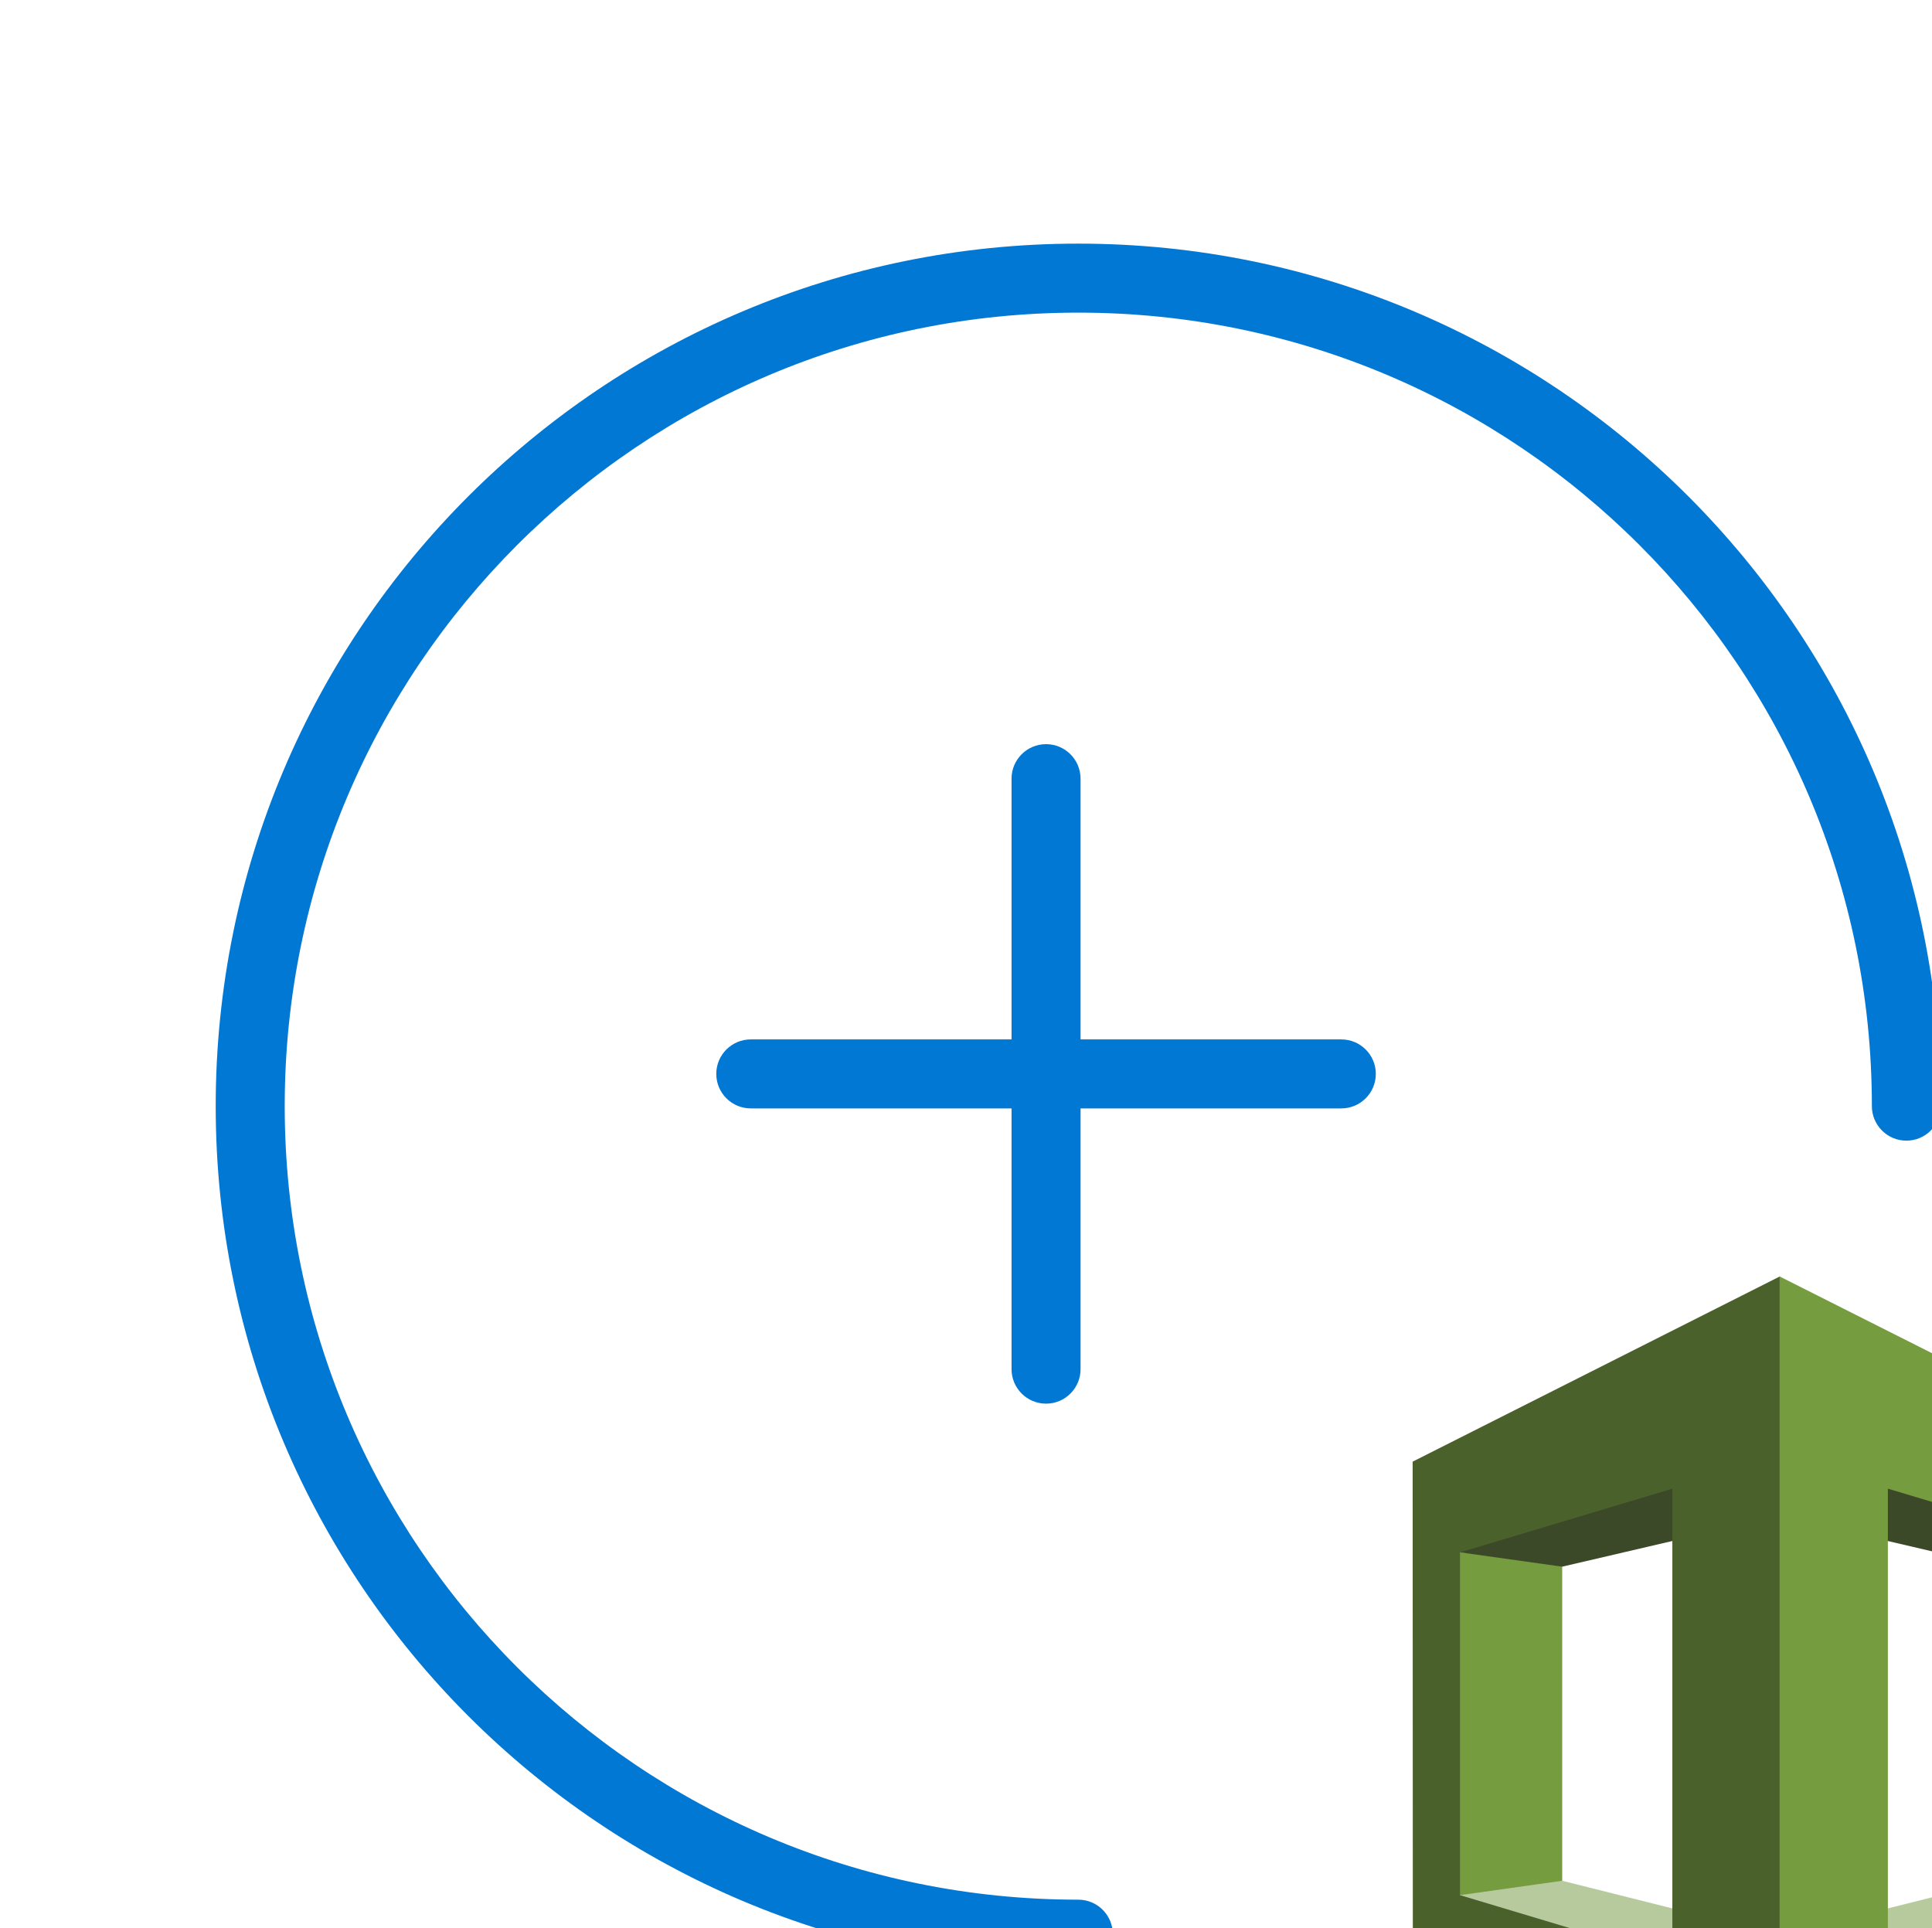
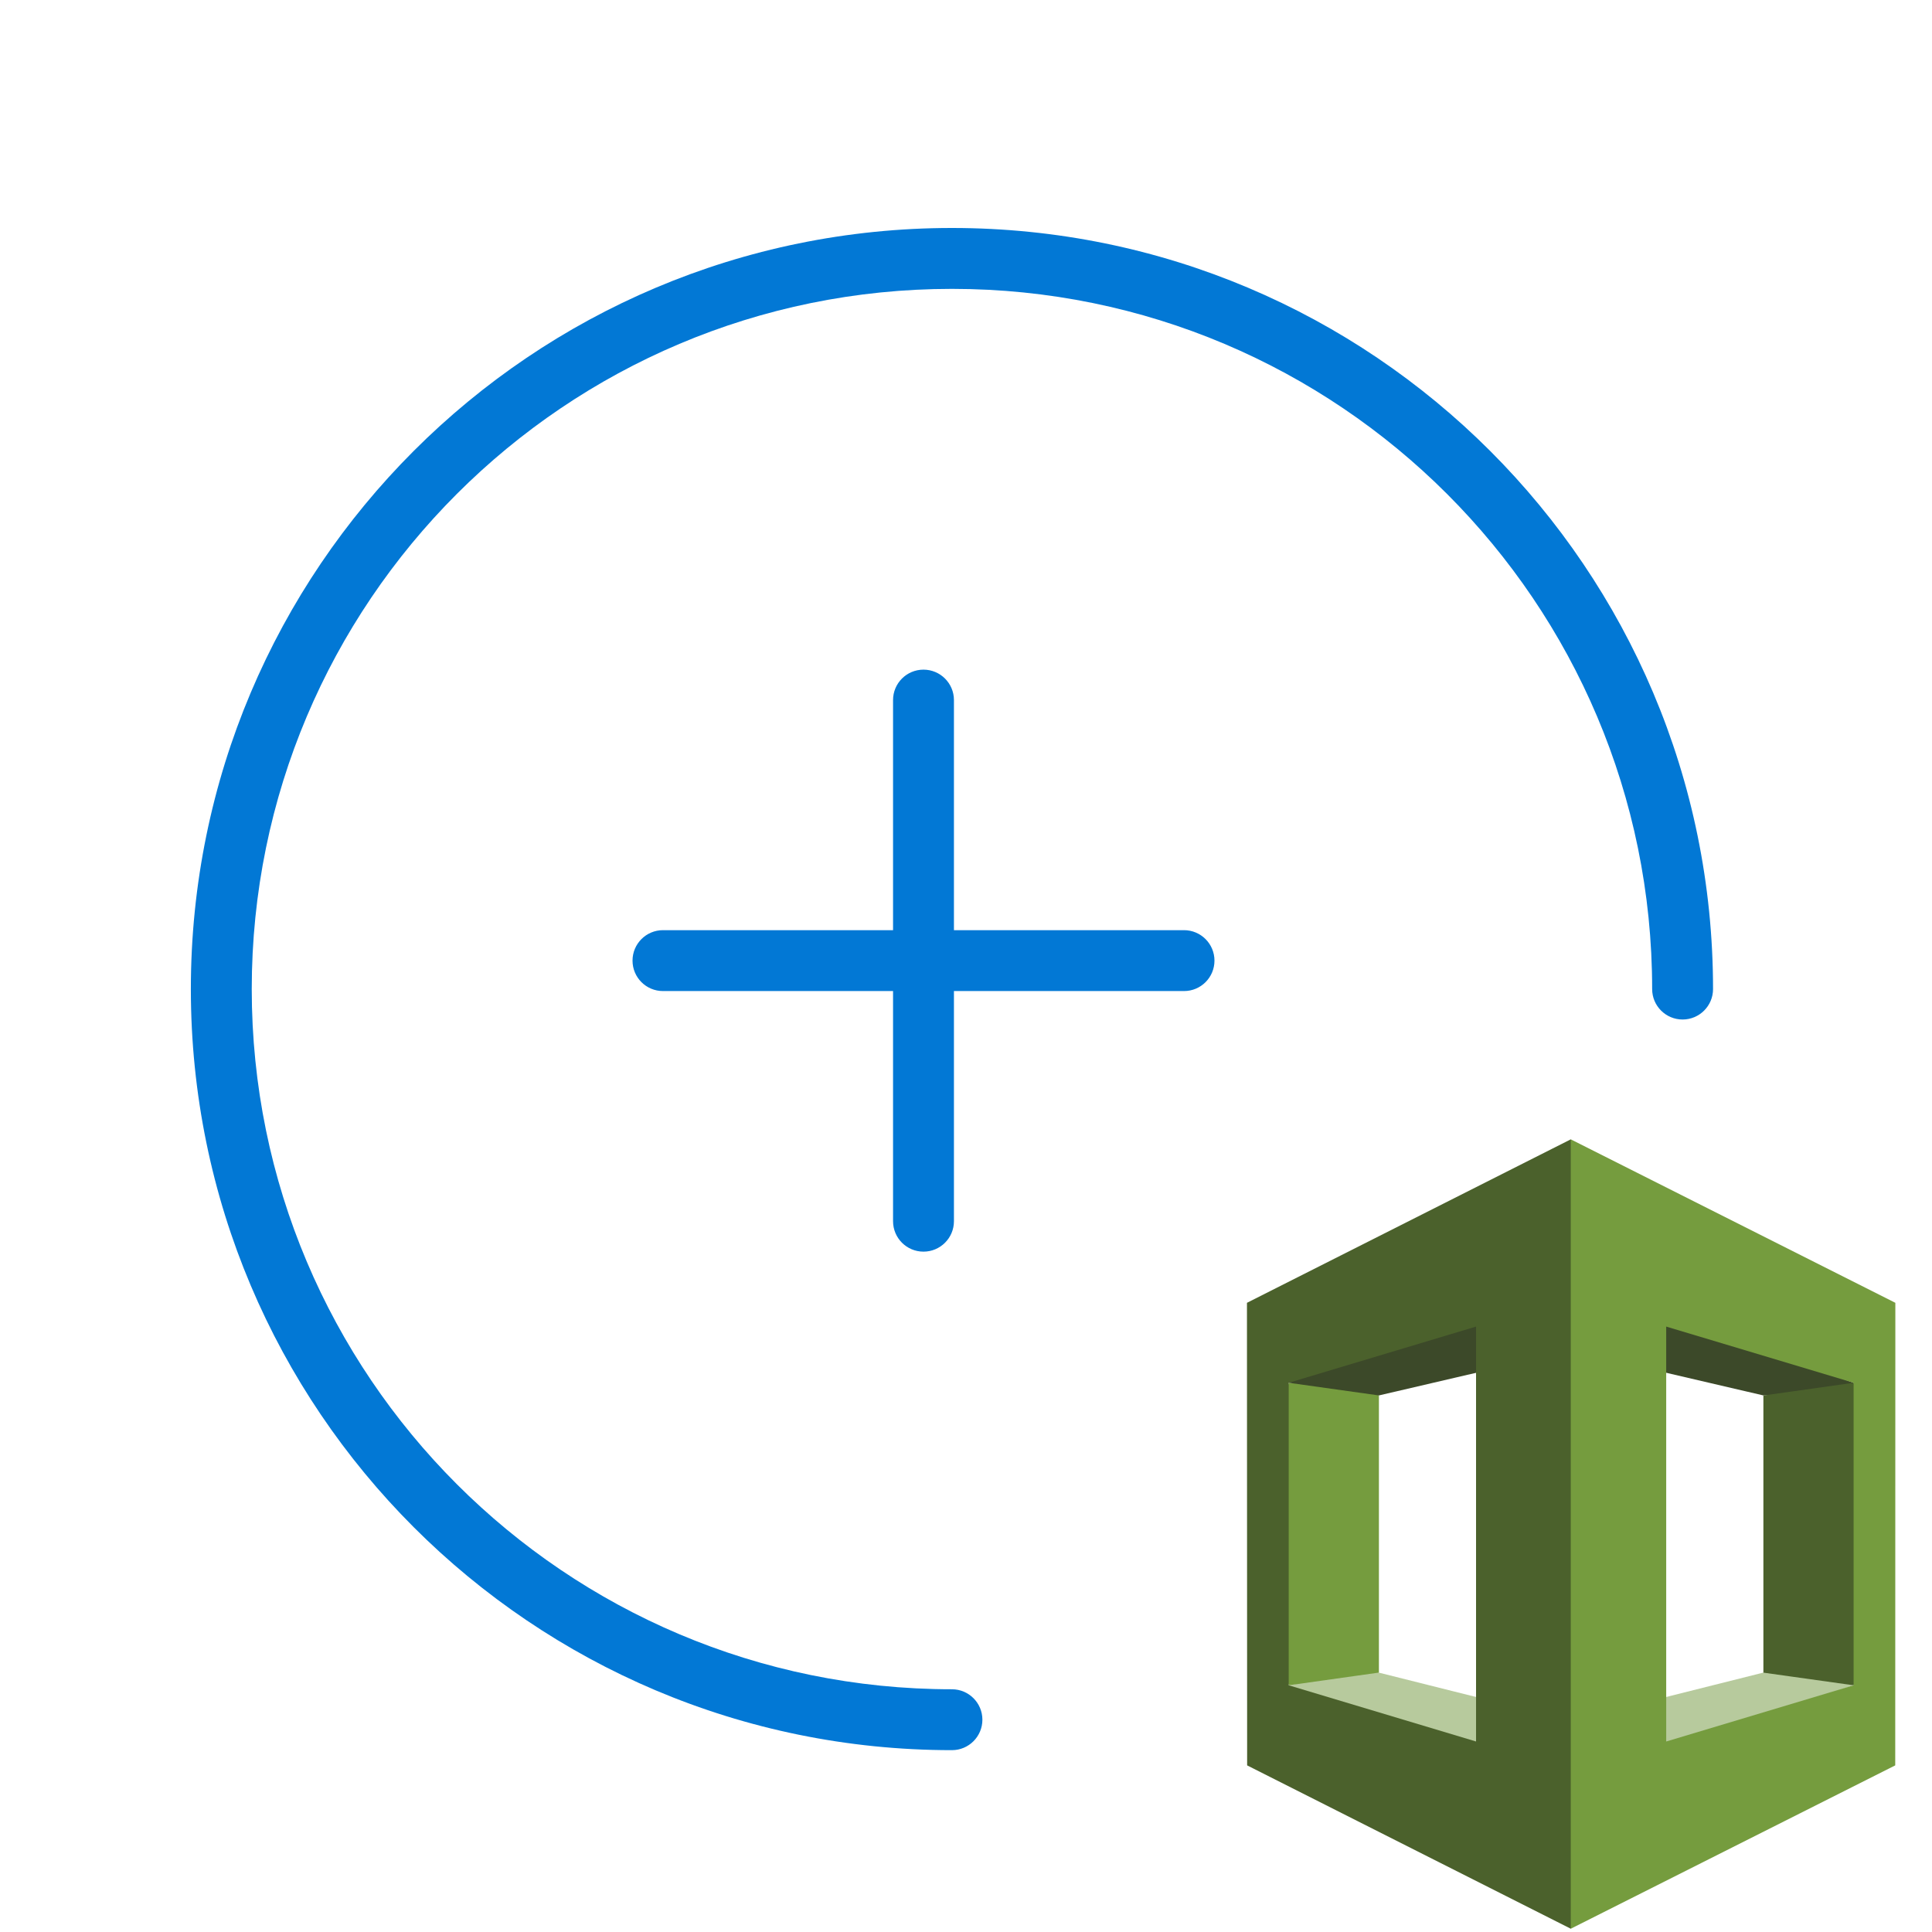
- <svg xmlns="http://www.w3.org/2000/svg">
-   <path fill-rule="evenodd" clip-rule="evenodd" d="M4.291 16.672c0-6.606 5.355-11.96 11.96-11.96s11.96 5.354 11.96 11.96a.52.52 0 1 0 1.04 0c0-7.18-5.82-13-13-13s-13 5.82-13 13 5.82 13 13 13a.52.52 0 1 0 0-1.04c-6.605 0-11.96-5.355-11.96-11.96Zm6.504-.486a.52.52 0 0 1 .52-.52h3.93v-3.93a.52.52 0 1 1 1.04 0v3.93h3.93a.52.52 0 1 1 0 1.04h-3.93v3.93a.52.52 0 1 1-1.04 0v-3.93h-3.93a.52.52 0 0 1-.52-.52Z" fill="#0278D5" />
-   <path d="m22.003 28.564.095.107 4.755 1.348.021-.836-3.33-.836-.163-.058-1.378.275Z" fill="#B7CA9D" />
-   <path d="m31.652 28.564-4.857 1.62-.014-1.001 3.33-.836.145-.163 1.396.38Z" fill="#B7CA9D" />
-   <path d="m26.78 22.837 3.331.776 1.465-.07.076-.146-4.64-1.67-.231 1.11Z" fill="#3C4929" />
-   <path d="m23.544 28.347-1.54.217-.044-.16v-4.838l.043-.169 1.392.104.149.112v4.734Z" fill="#759C3E" />
-   <path d="m26.874 22.837-3.33.776-1.54-.216.057-.091 4.792-1.364.021.895Z" fill="#3C4929" />
-   <path d="M26.821 19.24 21.29 22.03l.003 7.9 5.528 2.79.082-.124V19.4l-.082-.162Zm-1.617 10.284-3.2-.96v-5.167l3.2-.96v7.087Zm4.907-1.177 1.54.217.087-.153v-4.867l-.086-.147-1.54.217v4.733Z" fill="#4B612C" />
-   <path d="m26.821 32.722 5.542-2.79.003-7.9-5.545-2.793v13.483Zm1.63-10.285 3.201.96v5.167l-3.2.96v-7.087Z" fill="#759C3E" />
+ <svg xmlns="http://www.w3.org/2000/svg" viewBox="0 0 33 33" fill="none">
+   <path fill-rule="evenodd" clip-rule="evenodd" d="M4.3 16.894C4.3 10.289 9.654 4.934 16.26 4.934C22.865 4.934 28.22 10.289 28.22 16.894C28.22 17.181 28.453 17.414 28.74 17.414C29.027 17.414 29.26 17.181 29.26 16.894C29.26 9.714 23.439 3.894 16.26 3.894C9.08 3.894 3.26 9.714 3.26 16.894C3.26 24.074 9.08 29.894 16.26 29.894C16.547 29.894 16.78 29.661 16.78 29.374C16.78 29.087 16.547 28.854 16.26 28.854C9.654 28.854 4.3 23.499 4.3 16.894ZM10.804 16.408C10.804 16.121 11.037 15.888 11.324 15.888L15.254 15.888L15.254 11.958C15.254 11.671 15.486 11.438 15.774 11.438C16.061 11.438 16.294 11.671 16.294 11.958L16.294 15.888L20.224 15.888C20.511 15.888 20.744 16.121 20.744 16.408C20.744 16.696 20.511 16.928 20.224 16.928L16.294 16.928L16.294 20.859C16.294 21.146 16.061 21.379 15.774 21.379C15.486 21.379 15.254 21.146 15.254 20.859L15.254 16.928L11.324 16.928C11.037 16.928 10.804 16.696 10.804 16.408Z" fill="#0278D5" />
+   <path d="M22.013 28.786L22.107 28.893L26.862 30.241L26.884 29.405L23.553 28.57L23.39 28.511L22.013 28.786Z" fill="#B7CA9D" />
+   <path d="M31.661 28.786L26.805 30.407L26.79 29.405L30.12 28.569L30.266 28.406L31.661 28.786Z" fill="#B7CA9D" />
+   <path d="M26.79 23.059L30.12 23.835L31.585 23.766L31.661 23.619L27.021 21.949L26.79 23.059Z" fill="#3C4929" />
+   <path d="M23.553 28.569L22.013 28.786L21.97 28.626V23.788L22.013 23.619L23.405 23.723L23.553 23.836V28.569Z" fill="#759C3E" />
+   <path d="M26.884 23.059L23.553 23.835L22.013 23.619L22.071 23.528L26.862 22.164L26.884 23.059Z" fill="#3C4929" />
+   <path d="M26.83 19.461L21.299 22.253L21.302 30.154L26.83 32.944L26.912 32.819V19.624L26.83 19.461ZM25.212 29.746L22.012 28.786V23.619L25.212 22.659V29.746ZM30.12 28.57L31.661 28.786L31.747 28.633V23.766L31.661 23.619L30.12 23.836V28.57Z" fill="#4B612C" />
+   <path d="M26.83 32.944L32.372 30.154L32.374 22.253L26.83 19.461V32.944ZM28.46 22.659L31.661 23.619V28.786L28.46 29.746V22.659Z" fill="#759C3E" />
</svg>
